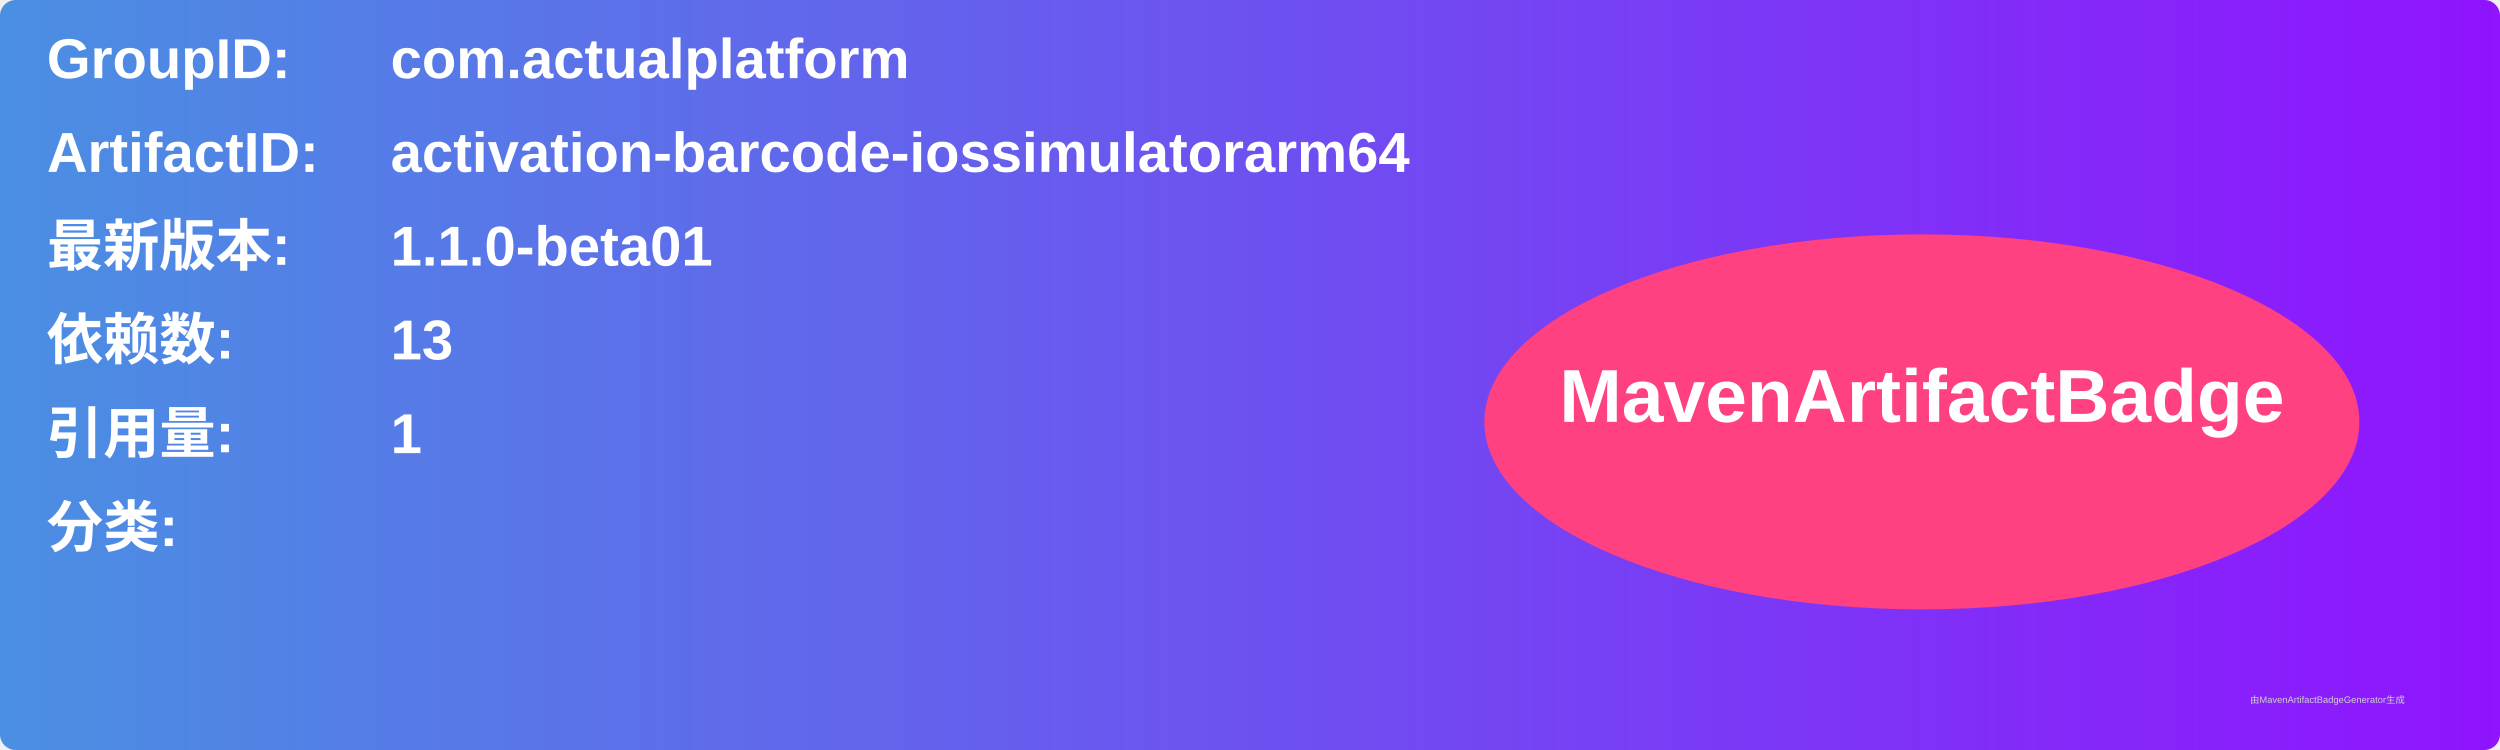
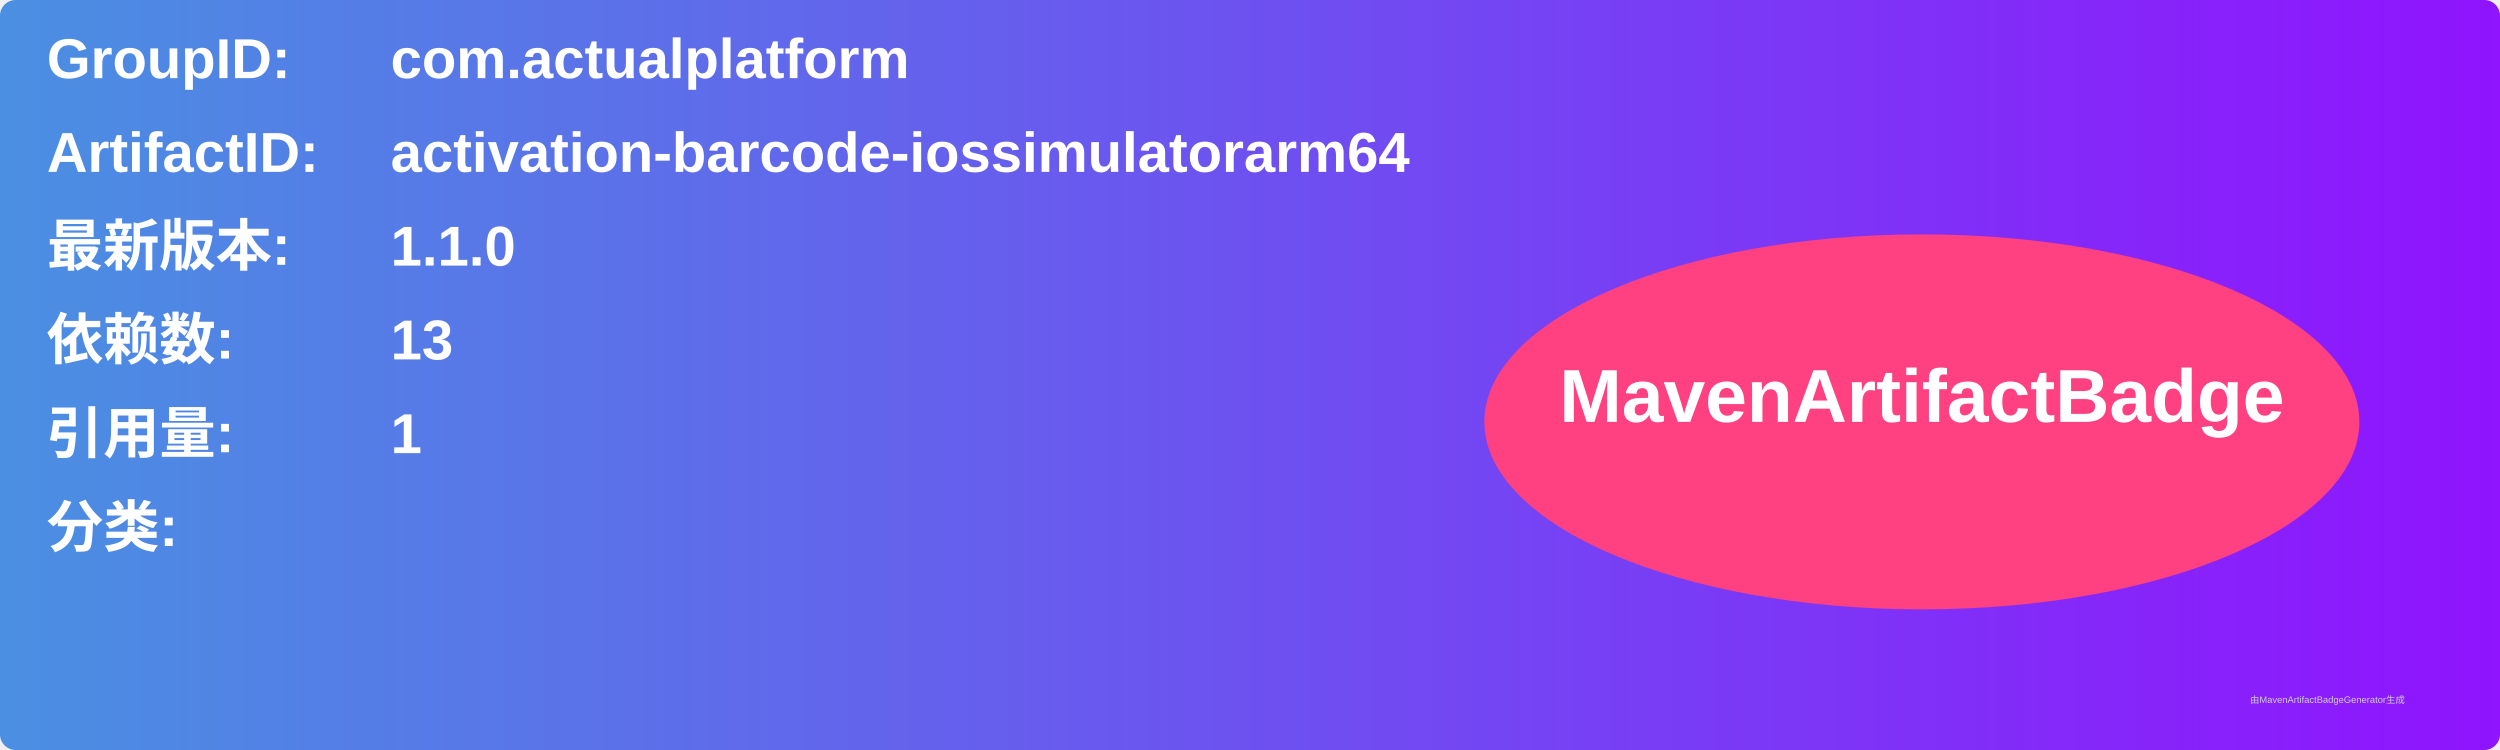
<svg xmlns="http://www.w3.org/2000/svg" width="800" height="240" viewBox="0 0 800 240">
  <linearGradient id="grad" x1="0%" y1="0%" x2="100%" y2="0%">
    <stop offset="0%" stop-color="#4a90e2" />
    <stop offset="100%" stop-color="#9013fe" />
  </linearGradient>
  <rect width="100%" height="100%" rx="5" ry="5" fill="url(#grad)" />
  <g transform="translate(15, 15)">
    <text x="0" y="10" font-family="Arial" font-size="18" fill="white" font-weight="bold" width="260">GroupID:</text>
    <text x="110" y="10" font-family="Arial" font-size="18" fill="white" font-weight="bold" width="460">com.actualplatform</text>
    <text x="0" y="40" font-family="Arial" font-size="18" fill="white" font-weight="bold" width="260">ArtifactID:</text>
    <text x="110" y="40" font-family="Arial" font-size="18" fill="white" font-weight="bold" width="460">activation-barcode-iossimulatorarm64</text>
    <text x="0" y="70" font-family="Arial" font-size="18" fill="white" font-weight="bold">最新版本:</text>
    <text x="110" y="70" font-family="Arial" font-size="18" fill="white" font-weight="bold">
-       <tspan font-weight="bold">1.1.0-beta01</tspan>
+       <tspan font-weight="bold">1.1.0</tspan>
    </text>
    <text x="0" y="100" font-family="Arial" font-size="18" fill="white" font-weight="bold">依赖数: </text>
    <text x="110" y="100" font-family="Arial" font-size="18" fill="white">
      <tspan font-weight="bold">13</tspan>
    </text>
    <text x="0" y="130" font-family="Arial" font-size="18" fill="white" font-weight="bold">引用量: </text>
    <text x="110" y="130" font-family="Arial" font-size="18" fill="white">
      <tspan font-weight="bold">1</tspan>
    </text>
    <text x="0" y="160" font-family="Arial" font-size="18" fill="white" font-weight="bold">分类:</text>
    <text x="10" y="190" font-family="Arial" font-size="10" fill="white">
      <tspan font-weight="bold" />
    </text>
    <ellipse cx="600" cy="120" rx="140" ry="60" fill="#ff4081" />
    <text x="600" y="120" text-anchor="middle" font-family="Arial" font-size="24" fill="white" font-weight="bold">MavenArtifactBadge</text>
  </g>
  <text x="720" y="225" font-family="Arial" font-size="3" fill="#d0d0d0">由MavenArtifactBadgeGenerator生成</text>
</svg>
